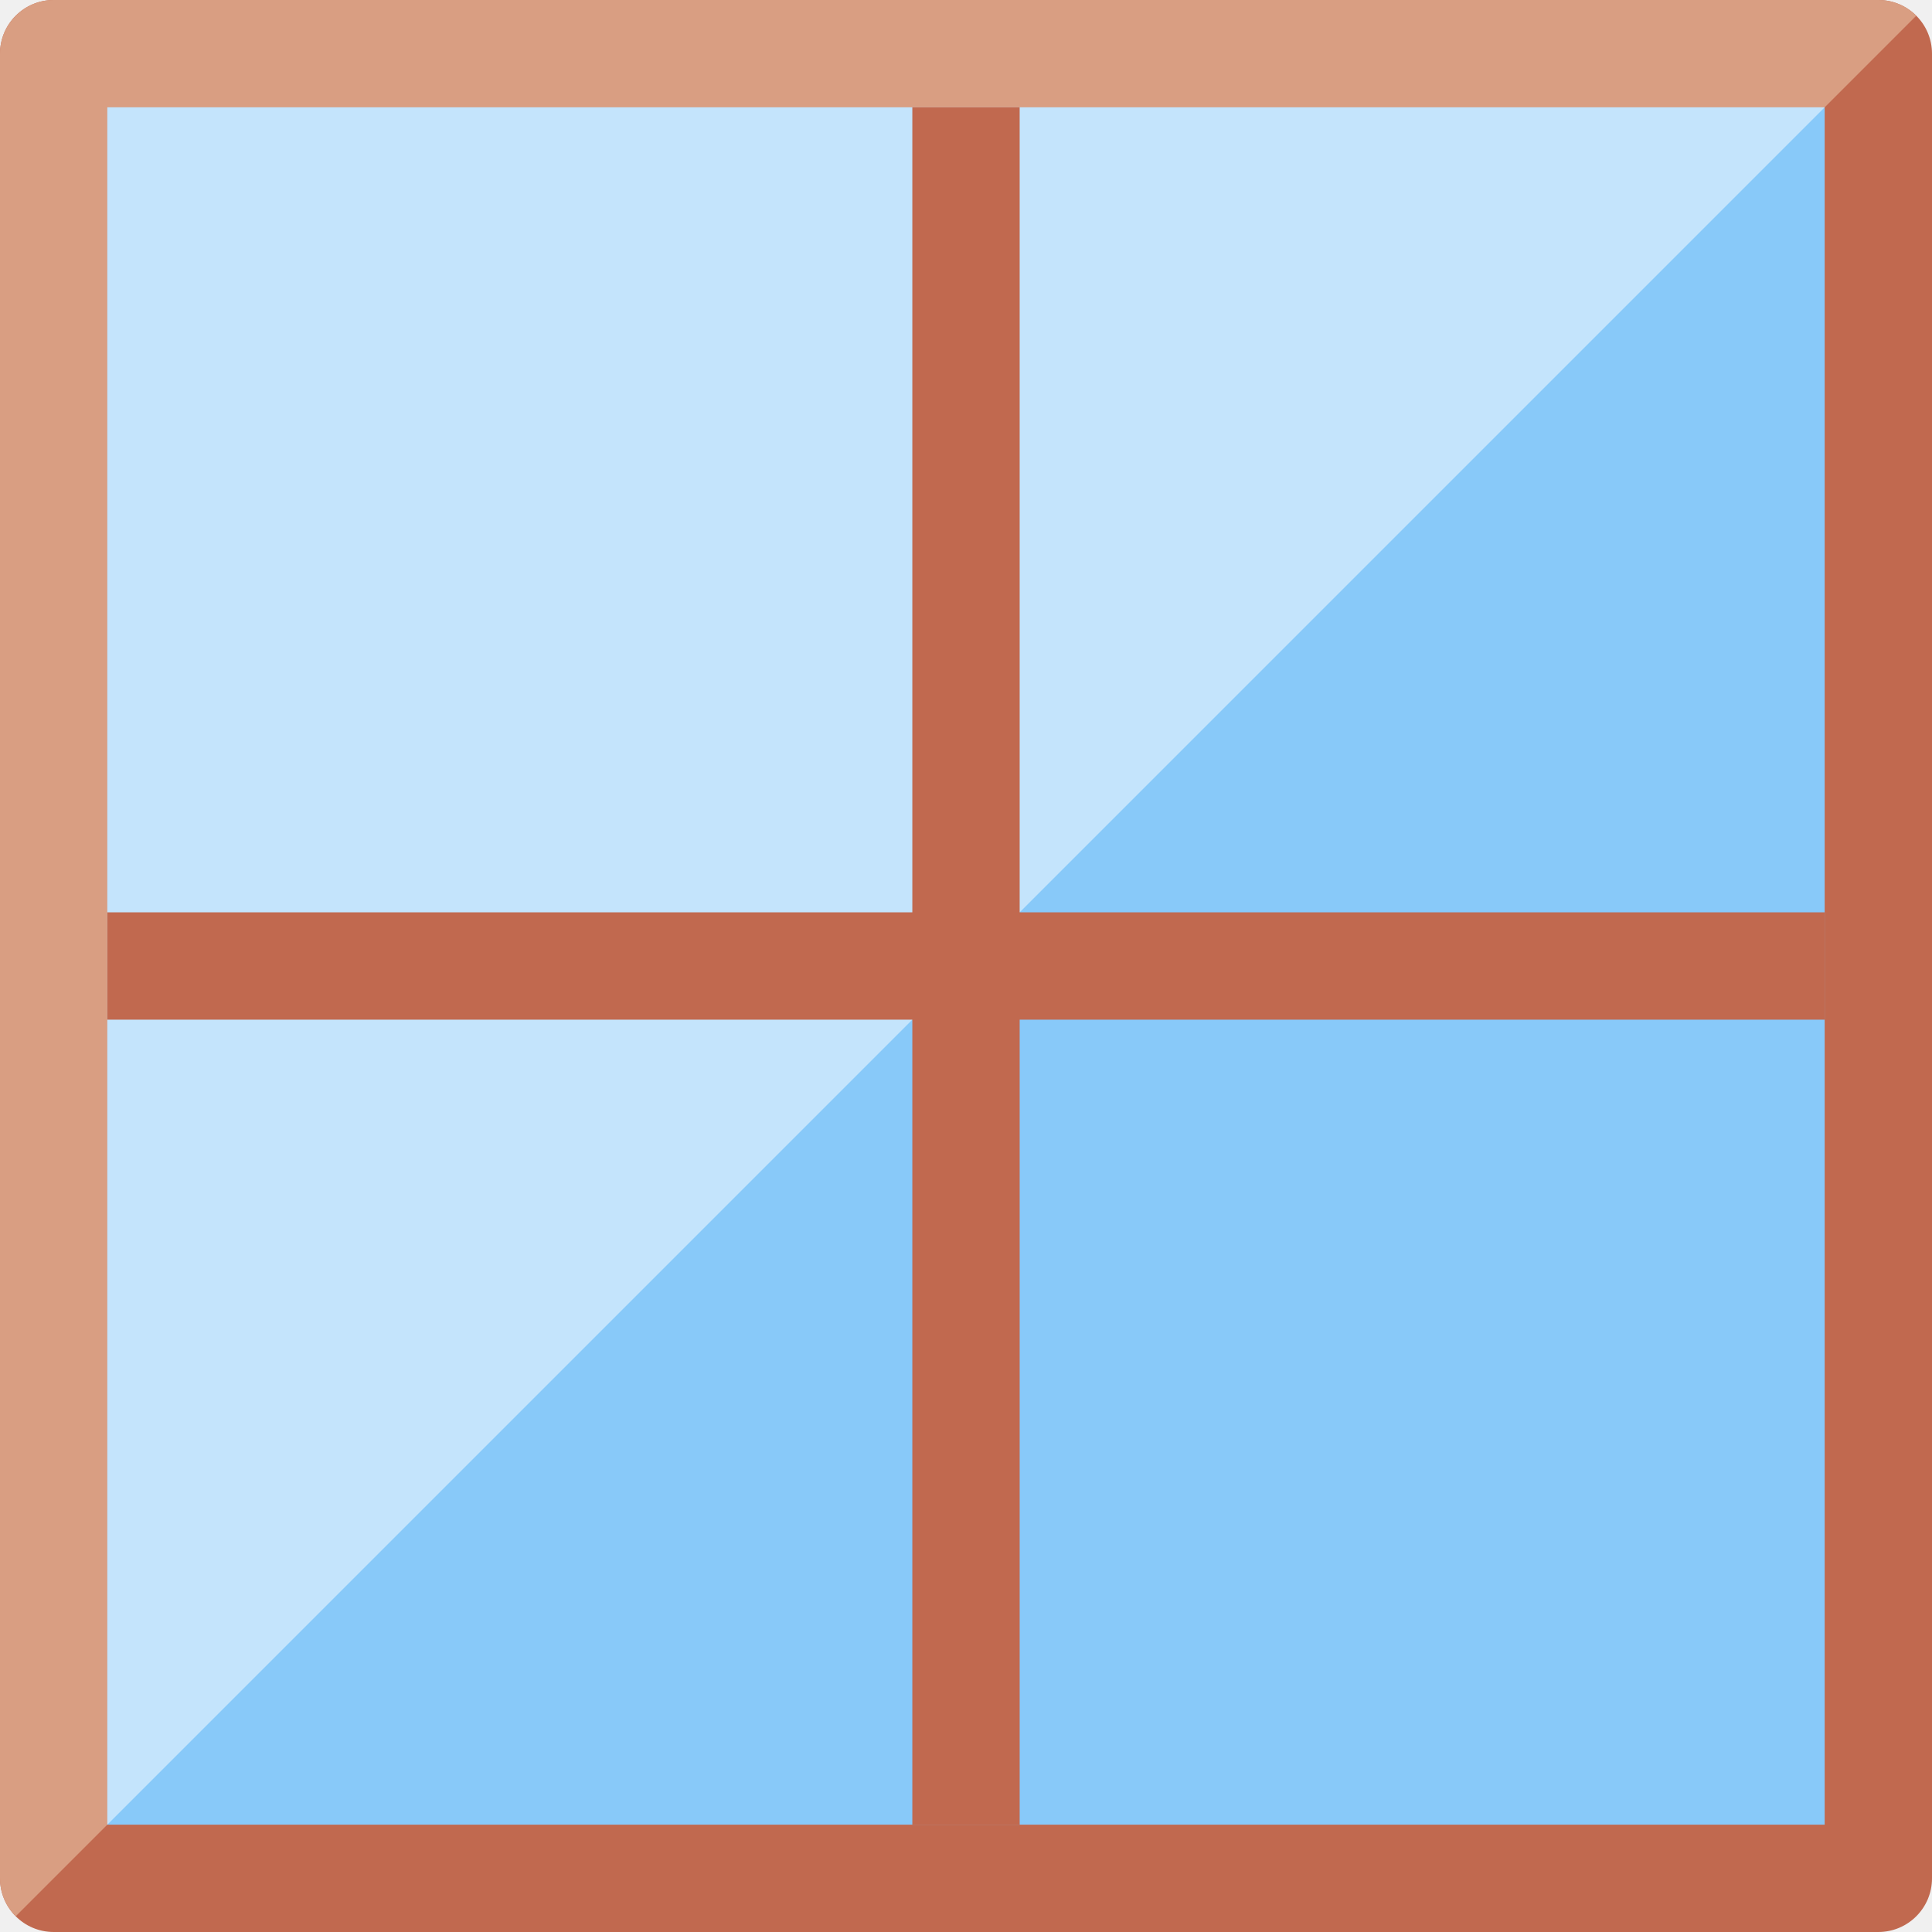
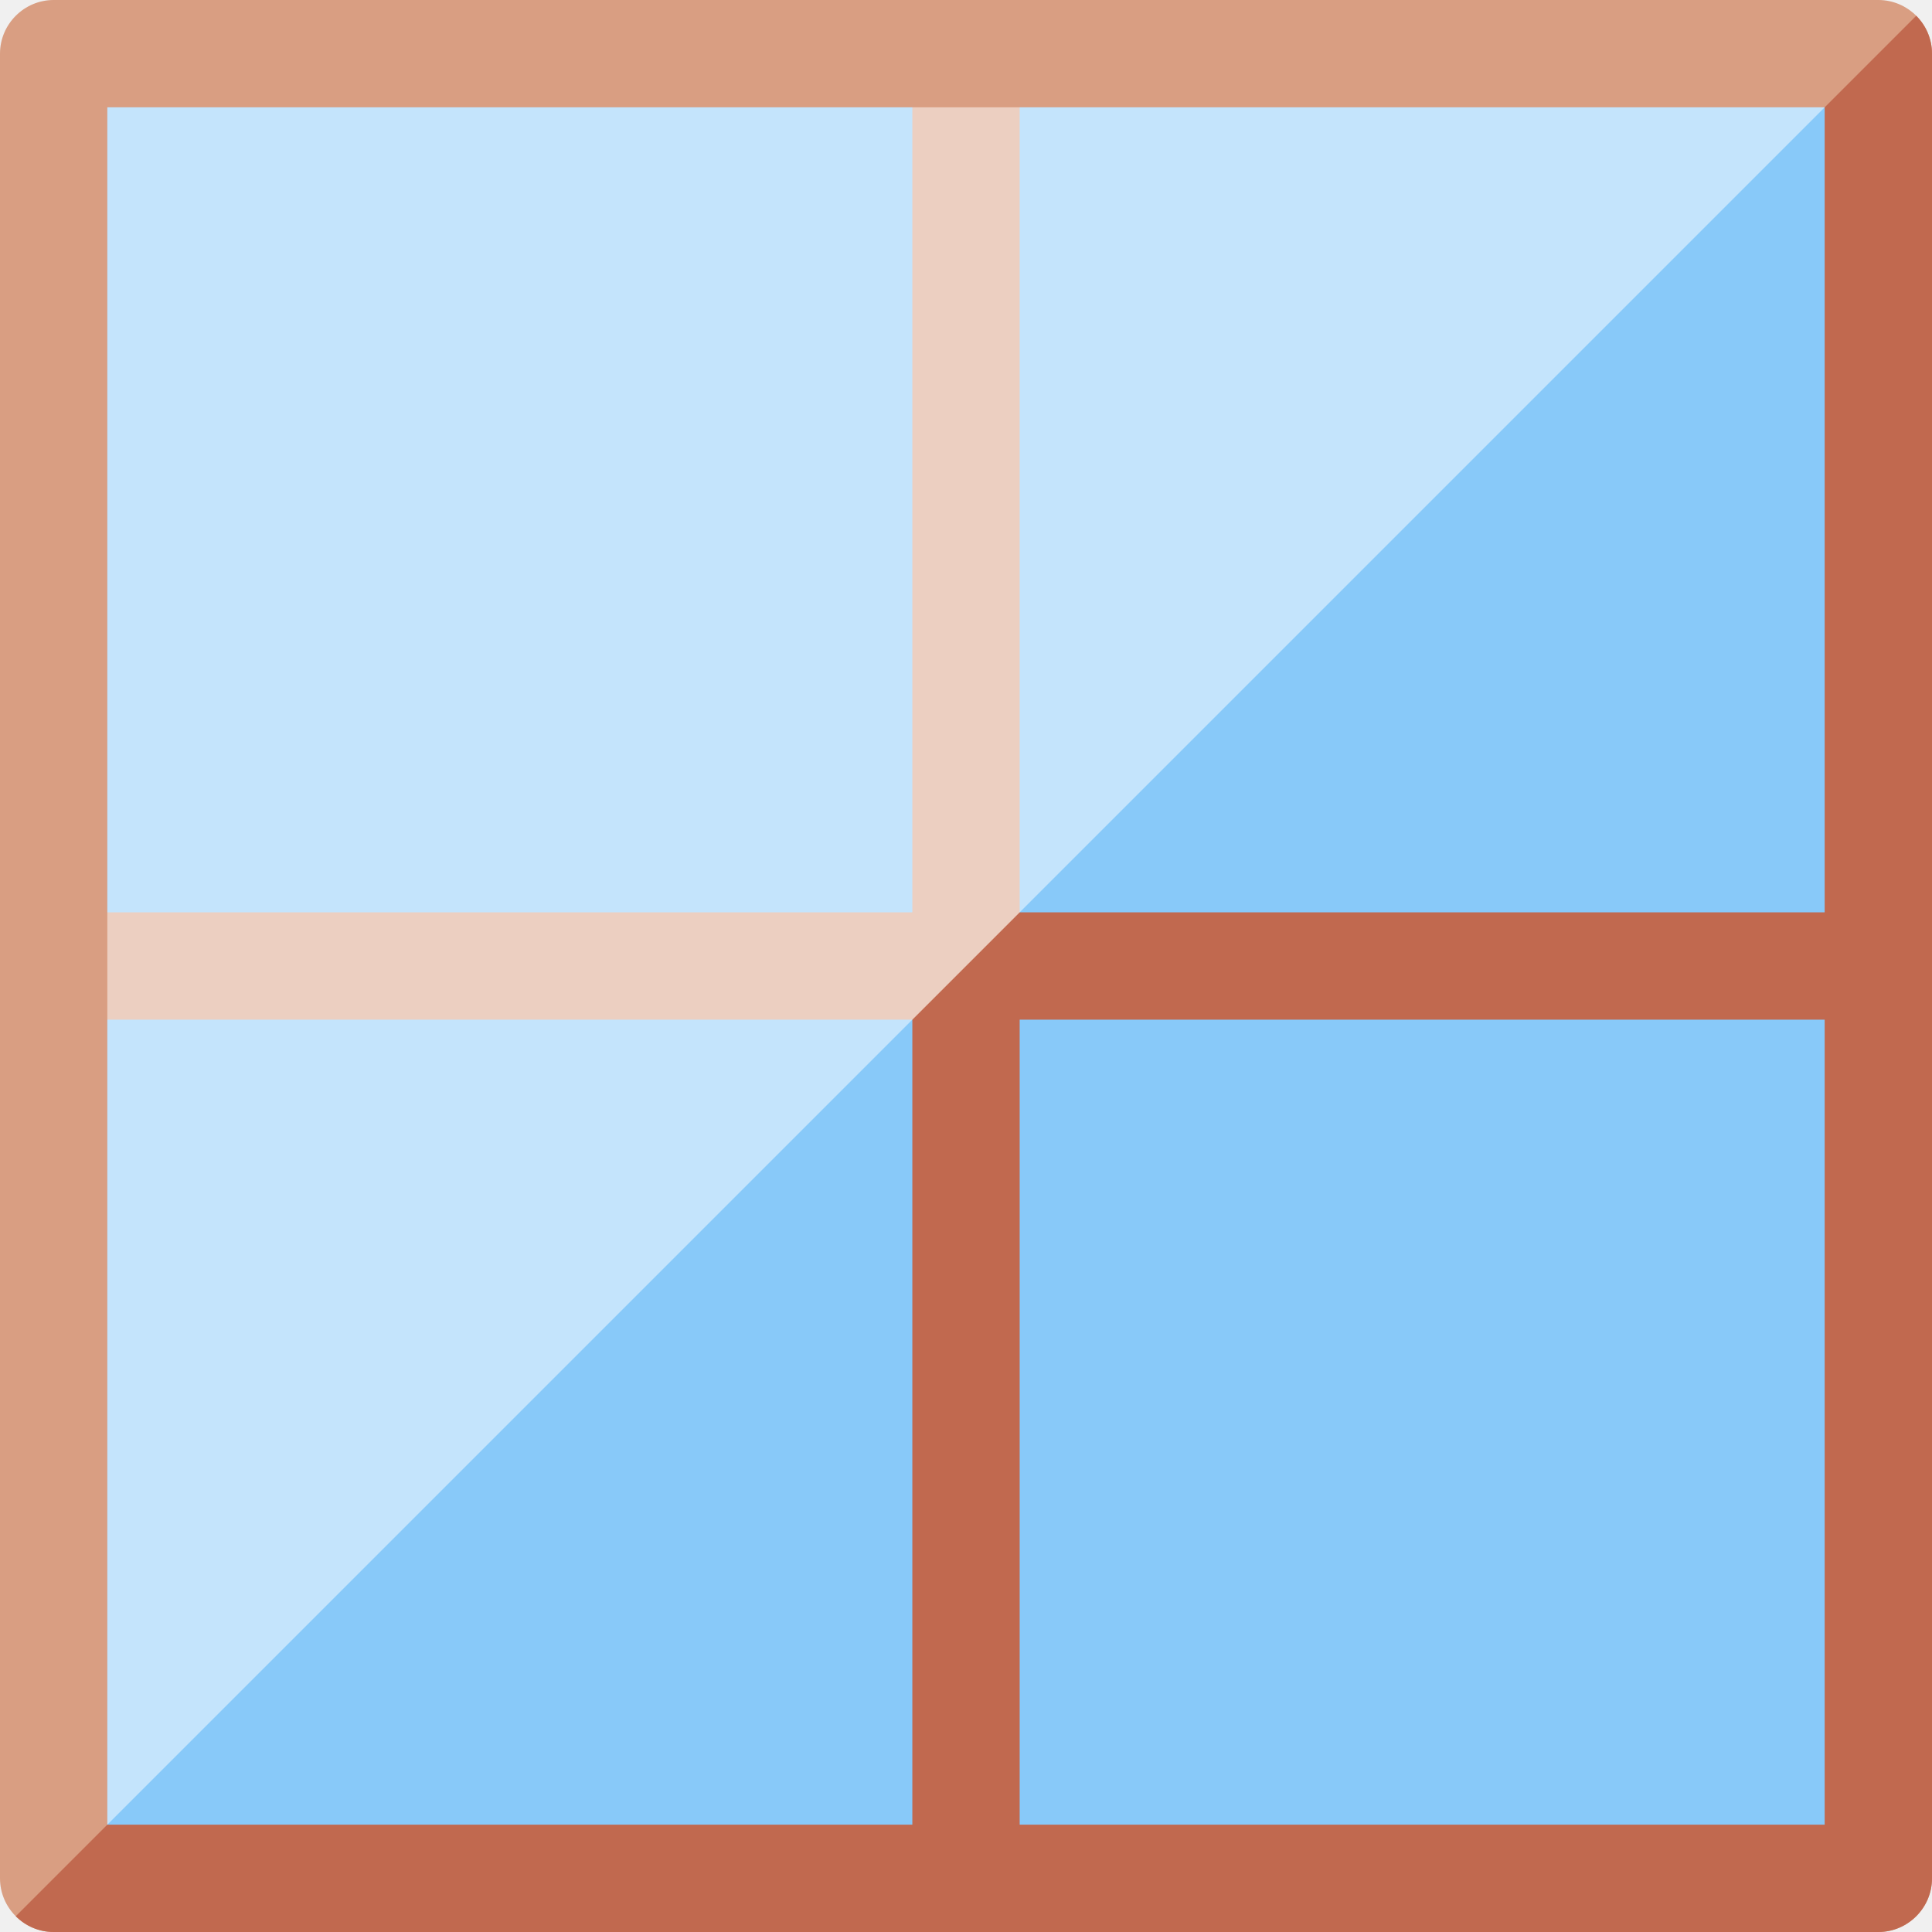
<svg xmlns="http://www.w3.org/2000/svg" viewBox="0 0 36 36">
-   <defs>
-     <clipPath id="triangle1">
-       <path d="M 0,36 v-36 h36 l -36,36 Z" />
-     </clipPath>
-   </defs>
- 	hmm the seams here still aren't ideal.. maybe come back to this one
- 	<rect x="0" y="0" width="36" height="36" rx="1" fill="#c1694f" />
-   <g clip-path="url(#triangle1)">
-     <rect x="0" y="0" width="36" height="36" rx="1" fill="#d99e82" />
-   </g>
-   <rect x="2" y="2" width="32" height="32" fill="#88c9f9" />
-   <g clip-path="url(#triangle1)">
-     <rect x="2" y="2" width="32" height="32" fill="#FFFFFF80" />
-   </g>
-   <g fill="#c1694f">
-     <rect x="17" y="2" width="2" height="32" />
-     <rect x="2" y="17" width="32" height="2" />
+   <path fill="#d99e82" d="M35 36H1c-.55 0-1-.45-1-1V1c0-.55.45-1 1-1h34c.55 0 1 .45 1 1v34c0 .55-.45 1-1 1z" />
+   <path fill="#c1694f" d="M1 36h34c.55 0 1-.45 1-1V1c0-.275-.112-.525-.294-.706L.294 35.706C.475 35.888.725 36 1 36z" />
+   <g>
+     <rect x="2" y="2" width="15" height="15" fill="#88c9f9" />
+     <rect x="19" y="2" width="15" height="15" fill="#88c9f9" />
+     <rect x="2" y="19" width="15" height="15" fill="#88c9f9" />
+     <rect x="19" y="19" width="15" height="15" fill="#88c9f9" />
+     <path opacity=".5" fill="#FFF" d="M2 34V2h32z" />
  </g>
</svg>
